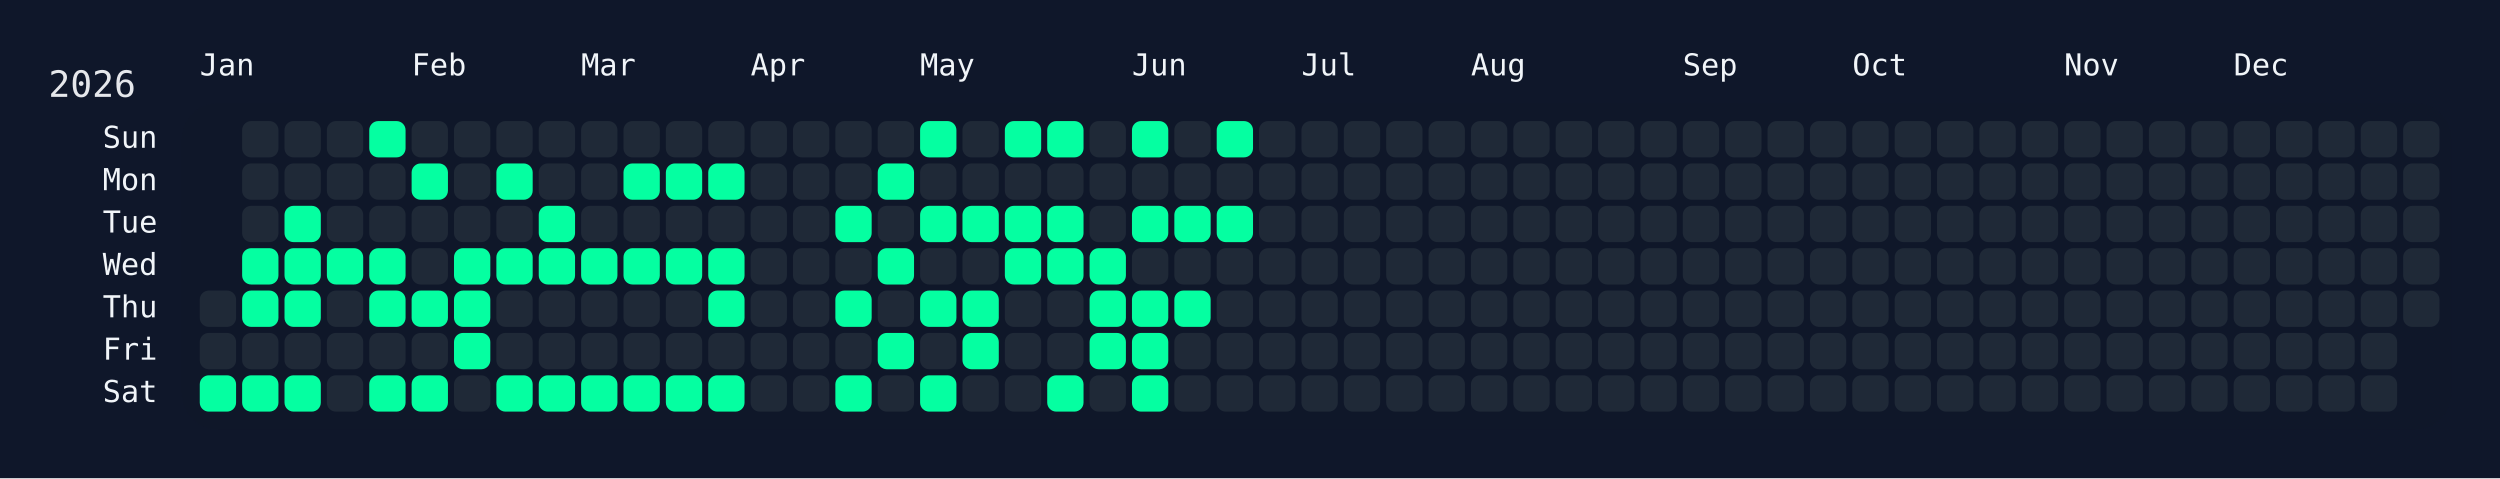
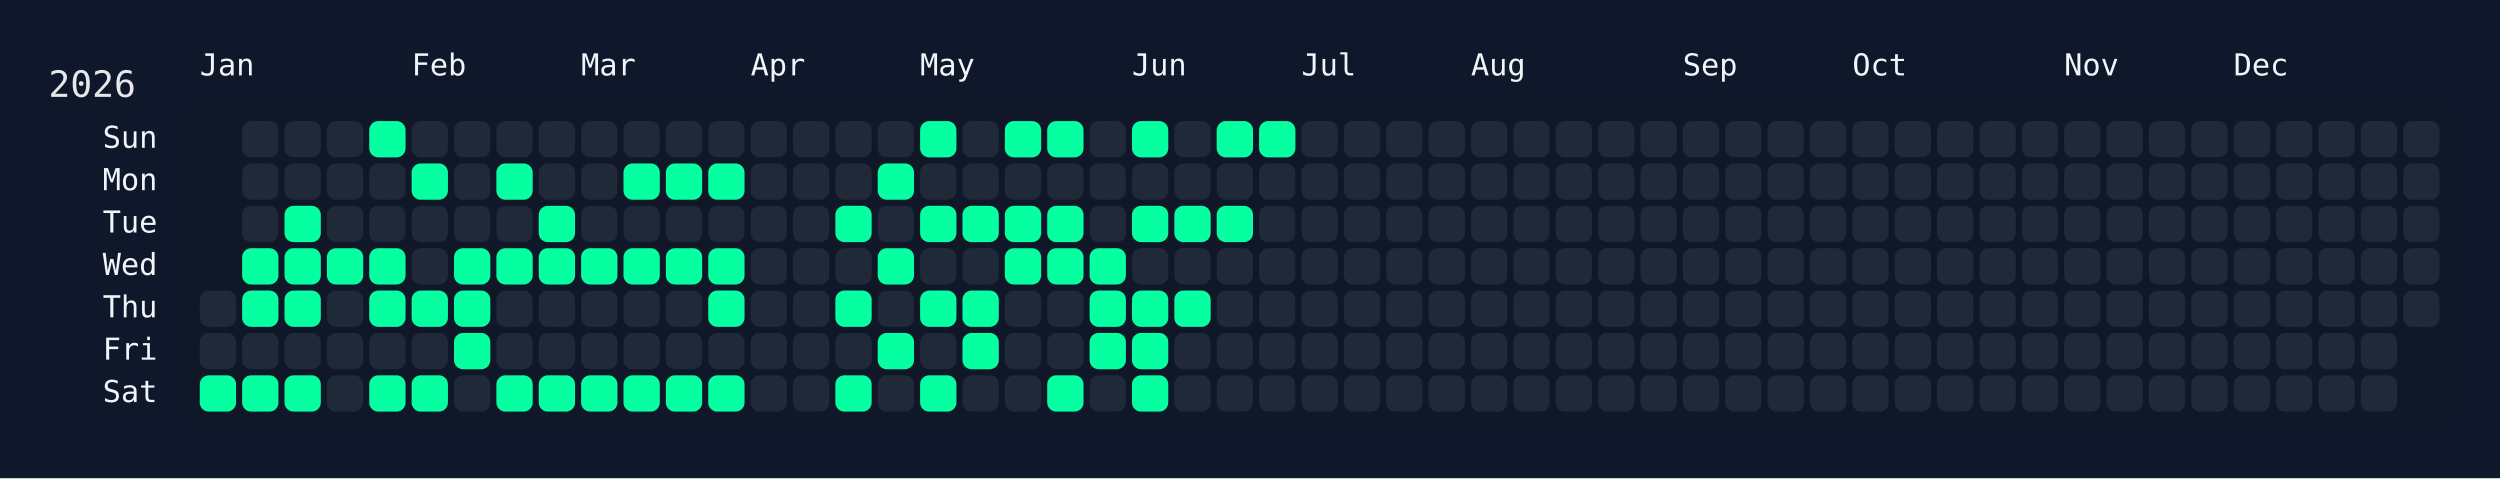
<svg xmlns="http://www.w3.org/2000/svg" width="826" height="158" viewBox="0 0 826 158">
  <rect width="826" height="158" fill="#0f172a" />
  <rect x="60" y="34" width="750" height="108" rx="12" ry="12" fill="rgba(15, 23, 42, 0.8)" />
  <text x="16" y="32" font-size="12" fill="#e5e7eb" font-family="JetBrains Mono, ui-monospace, SFMono-Regular, Menlo, Monaco, Consolas, monospace">2026</text>
  <text x="66" y="18" font-size="10" fill="#f1f5f9" font-family="JetBrains Mono, ui-monospace, SFMono-Regular, Menlo, Monaco, Consolas, monospace" dominant-baseline="hanging">Jan</text>
  <text x="136" y="18" font-size="10" fill="#f1f5f9" font-family="JetBrains Mono, ui-monospace, SFMono-Regular, Menlo, Monaco, Consolas, monospace" dominant-baseline="hanging">Feb</text>
  <text x="192" y="18" font-size="10" fill="#f1f5f9" font-family="JetBrains Mono, ui-monospace, SFMono-Regular, Menlo, Monaco, Consolas, monospace" dominant-baseline="hanging">Mar</text>
  <text x="248" y="18" font-size="10" fill="#f1f5f9" font-family="JetBrains Mono, ui-monospace, SFMono-Regular, Menlo, Monaco, Consolas, monospace" dominant-baseline="hanging">Apr</text>
  <text x="304" y="18" font-size="10" fill="#f1f5f9" font-family="JetBrains Mono, ui-monospace, SFMono-Regular, Menlo, Monaco, Consolas, monospace" dominant-baseline="hanging">May</text>
  <text x="374" y="18" font-size="10" fill="#f1f5f9" font-family="JetBrains Mono, ui-monospace, SFMono-Regular, Menlo, Monaco, Consolas, monospace" dominant-baseline="hanging">Jun</text>
  <text x="430" y="18" font-size="10" fill="#f1f5f9" font-family="JetBrains Mono, ui-monospace, SFMono-Regular, Menlo, Monaco, Consolas, monospace" dominant-baseline="hanging">Jul</text>
  <text x="486" y="18" font-size="10" fill="#f1f5f9" font-family="JetBrains Mono, ui-monospace, SFMono-Regular, Menlo, Monaco, Consolas, monospace" dominant-baseline="hanging">Aug</text>
  <text x="556" y="18" font-size="10" fill="#f1f5f9" font-family="JetBrains Mono, ui-monospace, SFMono-Regular, Menlo, Monaco, Consolas, monospace" dominant-baseline="hanging">Sep</text>
  <text x="612" y="18" font-size="10" fill="#f1f5f9" font-family="JetBrains Mono, ui-monospace, SFMono-Regular, Menlo, Monaco, Consolas, monospace" dominant-baseline="hanging">Oct</text>
  <text x="682" y="18" font-size="10" fill="#f1f5f9" font-family="JetBrains Mono, ui-monospace, SFMono-Regular, Menlo, Monaco, Consolas, monospace" dominant-baseline="hanging">Nov</text>
  <text x="738" y="18" font-size="10" fill="#f1f5f9" font-family="JetBrains Mono, ui-monospace, SFMono-Regular, Menlo, Monaco, Consolas, monospace" dominant-baseline="hanging">Dec</text>
  <text x="52" y="46.0" font-size="10" fill="#f1f5f9" font-family="JetBrains Mono, ui-monospace, SFMono-Regular, Menlo, Monaco, Consolas, monospace" text-anchor="end" dominant-baseline="middle">Sun</text>
  <text x="52" y="60.0" font-size="10" fill="#f1f5f9" font-family="JetBrains Mono, ui-monospace, SFMono-Regular, Menlo, Monaco, Consolas, monospace" text-anchor="end" dominant-baseline="middle">Mon</text>
  <text x="52" y="74.0" font-size="10" fill="#f1f5f9" font-family="JetBrains Mono, ui-monospace, SFMono-Regular, Menlo, Monaco, Consolas, monospace" text-anchor="end" dominant-baseline="middle">Tue</text>
  <text x="52" y="88.0" font-size="10" fill="#f1f5f9" font-family="JetBrains Mono, ui-monospace, SFMono-Regular, Menlo, Monaco, Consolas, monospace" text-anchor="end" dominant-baseline="middle">Wed</text>
  <text x="52" y="102.0" font-size="10" fill="#f1f5f9" font-family="JetBrains Mono, ui-monospace, SFMono-Regular, Menlo, Monaco, Consolas, monospace" text-anchor="end" dominant-baseline="middle">Thu</text>
  <text x="52" y="116.0" font-size="10" fill="#f1f5f9" font-family="JetBrains Mono, ui-monospace, SFMono-Regular, Menlo, Monaco, Consolas, monospace" text-anchor="end" dominant-baseline="middle">Fri</text>
  <text x="52" y="130.0" font-size="10" fill="#f1f5f9" font-family="JetBrains Mono, ui-monospace, SFMono-Regular, Menlo, Monaco, Consolas, monospace" text-anchor="end" dominant-baseline="middle">Sat</text>
  <g transform="translate(66,40)">
    <rect x="0" y="56" width="12" height="12" rx="3" ry="3" fill="#1f2937" data-date="2026-01-01" />
    <rect x="0" y="70" width="12" height="12" rx="3" ry="3" fill="#1f2937" data-date="2026-01-02" />
    <rect x="0" y="84" width="12" height="12" rx="3" ry="3" fill="#05ffa1" data-date="2026-01-03" />
    <rect x="14" y="0" width="12" height="12" rx="3" ry="3" fill="#1f2937" data-date="2026-01-04" />
    <rect x="14" y="14" width="12" height="12" rx="3" ry="3" fill="#1f2937" data-date="2026-01-05" />
    <rect x="14" y="28" width="12" height="12" rx="3" ry="3" fill="#1f2937" data-date="2026-01-06" />
    <rect x="14" y="42" width="12" height="12" rx="3" ry="3" fill="#05ffa1" data-date="2026-01-07" />
    <rect x="14" y="56" width="12" height="12" rx="3" ry="3" fill="#05ffa1" data-date="2026-01-08" />
    <rect x="14" y="70" width="12" height="12" rx="3" ry="3" fill="#1f2937" data-date="2026-01-09" />
    <rect x="14" y="84" width="12" height="12" rx="3" ry="3" fill="#05ffa1" data-date="2026-01-10" />
    <rect x="28" y="0" width="12" height="12" rx="3" ry="3" fill="#1f2937" data-date="2026-01-11" />
    <rect x="28" y="14" width="12" height="12" rx="3" ry="3" fill="#1f2937" data-date="2026-01-12" />
    <rect x="28" y="28" width="12" height="12" rx="3" ry="3" fill="#05ffa1" data-date="2026-01-13" />
    <rect x="28" y="42" width="12" height="12" rx="3" ry="3" fill="#05ffa1" data-date="2026-01-14" />
    <rect x="28" y="56" width="12" height="12" rx="3" ry="3" fill="#05ffa1" data-date="2026-01-15" />
    <rect x="28" y="70" width="12" height="12" rx="3" ry="3" fill="#1f2937" data-date="2026-01-16" />
    <rect x="28" y="84" width="12" height="12" rx="3" ry="3" fill="#05ffa1" data-date="2026-01-17" />
    <rect x="42" y="0" width="12" height="12" rx="3" ry="3" fill="#1f2937" data-date="2026-01-18" />
    <rect x="42" y="14" width="12" height="12" rx="3" ry="3" fill="#1f2937" data-date="2026-01-19" />
    <rect x="42" y="28" width="12" height="12" rx="3" ry="3" fill="#1f2937" data-date="2026-01-20" />
    <rect x="42" y="42" width="12" height="12" rx="3" ry="3" fill="#05ffa1" data-date="2026-01-21" />
    <rect x="42" y="56" width="12" height="12" rx="3" ry="3" fill="#1f2937" data-date="2026-01-22" />
    <rect x="42" y="70" width="12" height="12" rx="3" ry="3" fill="#1f2937" data-date="2026-01-23" />
    <rect x="42" y="84" width="12" height="12" rx="3" ry="3" fill="#1f2937" data-date="2026-01-24" />
    <rect x="56" y="0" width="12" height="12" rx="3" ry="3" fill="#05ffa1" data-date="2026-01-25" />
    <rect x="56" y="14" width="12" height="12" rx="3" ry="3" fill="#1f2937" data-date="2026-01-26" />
    <rect x="56" y="28" width="12" height="12" rx="3" ry="3" fill="#1f2937" data-date="2026-01-27" />
    <rect x="56" y="42" width="12" height="12" rx="3" ry="3" fill="#05ffa1" data-date="2026-01-28" />
    <rect x="56" y="56" width="12" height="12" rx="3" ry="3" fill="#05ffa1" data-date="2026-01-29" />
    <rect x="56" y="70" width="12" height="12" rx="3" ry="3" fill="#1f2937" data-date="2026-01-30" />
    <rect x="56" y="84" width="12" height="12" rx="3" ry="3" fill="#05ffa1" data-date="2026-01-31" />
    <rect x="70" y="0" width="12" height="12" rx="3" ry="3" fill="#1f2937" data-date="2026-02-01" />
    <rect x="70" y="14" width="12" height="12" rx="3" ry="3" fill="#05ffa1" data-date="2026-02-02" />
    <rect x="70" y="28" width="12" height="12" rx="3" ry="3" fill="#1f2937" data-date="2026-02-03" />
    <rect x="70" y="42" width="12" height="12" rx="3" ry="3" fill="#1f2937" data-date="2026-02-04" />
    <rect x="70" y="56" width="12" height="12" rx="3" ry="3" fill="#05ffa1" data-date="2026-02-05" />
    <rect x="70" y="70" width="12" height="12" rx="3" ry="3" fill="#1f2937" data-date="2026-02-06" />
    <rect x="70" y="84" width="12" height="12" rx="3" ry="3" fill="#05ffa1" data-date="2026-02-07" />
    <rect x="84" y="0" width="12" height="12" rx="3" ry="3" fill="#1f2937" data-date="2026-02-08" />
    <rect x="84" y="14" width="12" height="12" rx="3" ry="3" fill="#1f2937" data-date="2026-02-09" />
    <rect x="84" y="28" width="12" height="12" rx="3" ry="3" fill="#1f2937" data-date="2026-02-10" />
    <rect x="84" y="42" width="12" height="12" rx="3" ry="3" fill="#05ffa1" data-date="2026-02-11" />
    <rect x="84" y="56" width="12" height="12" rx="3" ry="3" fill="#05ffa1" data-date="2026-02-12" />
    <rect x="84" y="70" width="12" height="12" rx="3" ry="3" fill="#05ffa1" data-date="2026-02-13" />
    <rect x="84" y="84" width="12" height="12" rx="3" ry="3" fill="#1f2937" data-date="2026-02-14" />
    <rect x="98" y="0" width="12" height="12" rx="3" ry="3" fill="#1f2937" data-date="2026-02-15" />
    <rect x="98" y="14" width="12" height="12" rx="3" ry="3" fill="#05ffa1" data-date="2026-02-16" />
    <rect x="98" y="28" width="12" height="12" rx="3" ry="3" fill="#1f2937" data-date="2026-02-17" />
    <rect x="98" y="42" width="12" height="12" rx="3" ry="3" fill="#05ffa1" data-date="2026-02-18" />
    <rect x="98" y="56" width="12" height="12" rx="3" ry="3" fill="#1f2937" data-date="2026-02-19" />
    <rect x="98" y="70" width="12" height="12" rx="3" ry="3" fill="#1f2937" data-date="2026-02-20" />
    <rect x="98" y="84" width="12" height="12" rx="3" ry="3" fill="#05ffa1" data-date="2026-02-21" />
    <rect x="112" y="0" width="12" height="12" rx="3" ry="3" fill="#1f2937" data-date="2026-02-22" />
    <rect x="112" y="14" width="12" height="12" rx="3" ry="3" fill="#1f2937" data-date="2026-02-23" />
    <rect x="112" y="28" width="12" height="12" rx="3" ry="3" fill="#05ffa1" data-date="2026-02-24" />
    <rect x="112" y="42" width="12" height="12" rx="3" ry="3" fill="#05ffa1" data-date="2026-02-25" />
    <rect x="112" y="56" width="12" height="12" rx="3" ry="3" fill="#1f2937" data-date="2026-02-26" />
    <rect x="112" y="70" width="12" height="12" rx="3" ry="3" fill="#1f2937" data-date="2026-02-27" />
    <rect x="112" y="84" width="12" height="12" rx="3" ry="3" fill="#05ffa1" data-date="2026-02-28" />
    <rect x="126" y="0" width="12" height="12" rx="3" ry="3" fill="#1f2937" data-date="2026-03-01" />
    <rect x="126" y="14" width="12" height="12" rx="3" ry="3" fill="#1f2937" data-date="2026-03-02" />
    <rect x="126" y="28" width="12" height="12" rx="3" ry="3" fill="#1f2937" data-date="2026-03-03" />
    <rect x="126" y="42" width="12" height="12" rx="3" ry="3" fill="#05ffa1" data-date="2026-03-04" />
    <rect x="126" y="56" width="12" height="12" rx="3" ry="3" fill="#1f2937" data-date="2026-03-05" />
    <rect x="126" y="70" width="12" height="12" rx="3" ry="3" fill="#1f2937" data-date="2026-03-06" />
    <rect x="126" y="84" width="12" height="12" rx="3" ry="3" fill="#05ffa1" data-date="2026-03-07" />
    <rect x="140" y="0" width="12" height="12" rx="3" ry="3" fill="#1f2937" data-date="2026-03-08" />
    <rect x="140" y="14" width="12" height="12" rx="3" ry="3" fill="#05ffa1" data-date="2026-03-09" />
    <rect x="140" y="28" width="12" height="12" rx="3" ry="3" fill="#1f2937" data-date="2026-03-10" />
    <rect x="140" y="42" width="12" height="12" rx="3" ry="3" fill="#05ffa1" data-date="2026-03-11" />
    <rect x="140" y="56" width="12" height="12" rx="3" ry="3" fill="#1f2937" data-date="2026-03-12" />
    <rect x="140" y="70" width="12" height="12" rx="3" ry="3" fill="#1f2937" data-date="2026-03-13" />
    <rect x="140" y="84" width="12" height="12" rx="3" ry="3" fill="#05ffa1" data-date="2026-03-14" />
    <rect x="154" y="0" width="12" height="12" rx="3" ry="3" fill="#1f2937" data-date="2026-03-15" />
    <rect x="154" y="14" width="12" height="12" rx="3" ry="3" fill="#05ffa1" data-date="2026-03-16" />
    <rect x="154" y="28" width="12" height="12" rx="3" ry="3" fill="#1f2937" data-date="2026-03-17" />
    <rect x="154" y="42" width="12" height="12" rx="3" ry="3" fill="#05ffa1" data-date="2026-03-18" />
    <rect x="154" y="56" width="12" height="12" rx="3" ry="3" fill="#1f2937" data-date="2026-03-19" />
    <rect x="154" y="70" width="12" height="12" rx="3" ry="3" fill="#1f2937" data-date="2026-03-20" />
    <rect x="154" y="84" width="12" height="12" rx="3" ry="3" fill="#05ffa1" data-date="2026-03-21" />
    <rect x="168" y="0" width="12" height="12" rx="3" ry="3" fill="#1f2937" data-date="2026-03-22" />
    <rect x="168" y="14" width="12" height="12" rx="3" ry="3" fill="#05ffa1" data-date="2026-03-23" />
    <rect x="168" y="28" width="12" height="12" rx="3" ry="3" fill="#1f2937" data-date="2026-03-24" />
    <rect x="168" y="42" width="12" height="12" rx="3" ry="3" fill="#05ffa1" data-date="2026-03-25" />
    <rect x="168" y="56" width="12" height="12" rx="3" ry="3" fill="#05ffa1" data-date="2026-03-26" />
    <rect x="168" y="70" width="12" height="12" rx="3" ry="3" fill="#1f2937" data-date="2026-03-27" />
    <rect x="168" y="84" width="12" height="12" rx="3" ry="3" fill="#05ffa1" data-date="2026-03-28" />
    <rect x="182" y="0" width="12" height="12" rx="3" ry="3" fill="#1f2937" data-date="2026-03-29" />
    <rect x="182" y="14" width="12" height="12" rx="3" ry="3" fill="#1f2937" data-date="2026-03-30" />
    <rect x="182" y="28" width="12" height="12" rx="3" ry="3" fill="#1f2937" data-date="2026-03-31" />
    <rect x="182" y="42" width="12" height="12" rx="3" ry="3" fill="#1f2937" data-date="2026-04-01" />
    <rect x="182" y="56" width="12" height="12" rx="3" ry="3" fill="#1f2937" data-date="2026-04-02" />
    <rect x="182" y="70" width="12" height="12" rx="3" ry="3" fill="#1f2937" data-date="2026-04-03" />
    <rect x="182" y="84" width="12" height="12" rx="3" ry="3" fill="#1f2937" data-date="2026-04-04" />
    <rect x="196" y="0" width="12" height="12" rx="3" ry="3" fill="#1f2937" data-date="2026-04-05" />
    <rect x="196" y="14" width="12" height="12" rx="3" ry="3" fill="#1f2937" data-date="2026-04-06" />
    <rect x="196" y="28" width="12" height="12" rx="3" ry="3" fill="#1f2937" data-date="2026-04-07" />
    <rect x="196" y="42" width="12" height="12" rx="3" ry="3" fill="#1f2937" data-date="2026-04-08" />
    <rect x="196" y="56" width="12" height="12" rx="3" ry="3" fill="#1f2937" data-date="2026-04-09" />
    <rect x="196" y="70" width="12" height="12" rx="3" ry="3" fill="#1f2937" data-date="2026-04-10" />
    <rect x="196" y="84" width="12" height="12" rx="3" ry="3" fill="#1f2937" data-date="2026-04-11" />
    <rect x="210" y="0" width="12" height="12" rx="3" ry="3" fill="#1f2937" data-date="2026-04-12" />
    <rect x="210" y="14" width="12" height="12" rx="3" ry="3" fill="#1f2937" data-date="2026-04-13" />
    <rect x="210" y="28" width="12" height="12" rx="3" ry="3" fill="#05ffa1" data-date="2026-04-14" />
    <rect x="210" y="42" width="12" height="12" rx="3" ry="3" fill="#1f2937" data-date="2026-04-15" />
    <rect x="210" y="56" width="12" height="12" rx="3" ry="3" fill="#05ffa1" data-date="2026-04-16" />
    <rect x="210" y="70" width="12" height="12" rx="3" ry="3" fill="#1f2937" data-date="2026-04-17" />
    <rect x="210" y="84" width="12" height="12" rx="3" ry="3" fill="#05ffa1" data-date="2026-04-18" />
    <rect x="224" y="0" width="12" height="12" rx="3" ry="3" fill="#1f2937" data-date="2026-04-19" />
    <rect x="224" y="14" width="12" height="12" rx="3" ry="3" fill="#05ffa1" data-date="2026-04-20" />
    <rect x="224" y="28" width="12" height="12" rx="3" ry="3" fill="#1f2937" data-date="2026-04-21" />
    <rect x="224" y="42" width="12" height="12" rx="3" ry="3" fill="#05ffa1" data-date="2026-04-22" />
    <rect x="224" y="56" width="12" height="12" rx="3" ry="3" fill="#1f2937" data-date="2026-04-23" />
    <rect x="224" y="70" width="12" height="12" rx="3" ry="3" fill="#05ffa1" data-date="2026-04-24" />
    <rect x="224" y="84" width="12" height="12" rx="3" ry="3" fill="#1f2937" data-date="2026-04-25" />
    <rect x="238" y="0" width="12" height="12" rx="3" ry="3" fill="#05ffa1" data-date="2026-04-26" />
    <rect x="238" y="14" width="12" height="12" rx="3" ry="3" fill="#1f2937" data-date="2026-04-27" />
    <rect x="238" y="28" width="12" height="12" rx="3" ry="3" fill="#05ffa1" data-date="2026-04-28" />
    <rect x="238" y="42" width="12" height="12" rx="3" ry="3" fill="#1f2937" data-date="2026-04-29" />
    <rect x="238" y="56" width="12" height="12" rx="3" ry="3" fill="#05ffa1" data-date="2026-04-30" />
    <rect x="238" y="70" width="12" height="12" rx="3" ry="3" fill="#1f2937" data-date="2026-05-01" />
    <rect x="238" y="84" width="12" height="12" rx="3" ry="3" fill="#05ffa1" data-date="2026-05-02" />
    <rect x="252" y="0" width="12" height="12" rx="3" ry="3" fill="#1f2937" data-date="2026-05-03" />
    <rect x="252" y="14" width="12" height="12" rx="3" ry="3" fill="#1f2937" data-date="2026-05-04" />
    <rect x="252" y="28" width="12" height="12" rx="3" ry="3" fill="#05ffa1" data-date="2026-05-05" />
    <rect x="252" y="42" width="12" height="12" rx="3" ry="3" fill="#1f2937" data-date="2026-05-06" />
    <rect x="252" y="56" width="12" height="12" rx="3" ry="3" fill="#05ffa1" data-date="2026-05-07" />
    <rect x="252" y="70" width="12" height="12" rx="3" ry="3" fill="#05ffa1" data-date="2026-05-08" />
    <rect x="252" y="84" width="12" height="12" rx="3" ry="3" fill="#1f2937" data-date="2026-05-09" />
    <rect x="266" y="0" width="12" height="12" rx="3" ry="3" fill="#05ffa1" data-date="2026-05-10" />
    <rect x="266" y="14" width="12" height="12" rx="3" ry="3" fill="#1f2937" data-date="2026-05-11" />
    <rect x="266" y="28" width="12" height="12" rx="3" ry="3" fill="#05ffa1" data-date="2026-05-12" />
    <rect x="266" y="42" width="12" height="12" rx="3" ry="3" fill="#05ffa1" data-date="2026-05-13" />
    <rect x="266" y="56" width="12" height="12" rx="3" ry="3" fill="#1f2937" data-date="2026-05-14" />
    <rect x="266" y="70" width="12" height="12" rx="3" ry="3" fill="#1f2937" data-date="2026-05-15" />
    <rect x="266" y="84" width="12" height="12" rx="3" ry="3" fill="#1f2937" data-date="2026-05-16" />
    <rect x="280" y="0" width="12" height="12" rx="3" ry="3" fill="#05ffa1" data-date="2026-05-17" />
    <rect x="280" y="14" width="12" height="12" rx="3" ry="3" fill="#1f2937" data-date="2026-05-18" />
    <rect x="280" y="28" width="12" height="12" rx="3" ry="3" fill="#05ffa1" data-date="2026-05-19" />
    <rect x="280" y="42" width="12" height="12" rx="3" ry="3" fill="#05ffa1" data-date="2026-05-20" />
    <rect x="280" y="56" width="12" height="12" rx="3" ry="3" fill="#1f2937" data-date="2026-05-21" />
    <rect x="280" y="70" width="12" height="12" rx="3" ry="3" fill="#1f2937" data-date="2026-05-22" />
    <rect x="280" y="84" width="12" height="12" rx="3" ry="3" fill="#05ffa1" data-date="2026-05-23" />
    <rect x="294" y="0" width="12" height="12" rx="3" ry="3" fill="#1f2937" data-date="2026-05-24" />
    <rect x="294" y="14" width="12" height="12" rx="3" ry="3" fill="#1f2937" data-date="2026-05-25" />
    <rect x="294" y="28" width="12" height="12" rx="3" ry="3" fill="#1f2937" data-date="2026-05-26" />
    <rect x="294" y="42" width="12" height="12" rx="3" ry="3" fill="#05ffa1" data-date="2026-05-27" />
    <rect x="294" y="56" width="12" height="12" rx="3" ry="3" fill="#05ffa1" data-date="2026-05-28" />
    <rect x="294" y="70" width="12" height="12" rx="3" ry="3" fill="#05ffa1" data-date="2026-05-29" />
    <rect x="294" y="84" width="12" height="12" rx="3" ry="3" fill="#1f2937" data-date="2026-05-30" />
    <rect x="308" y="0" width="12" height="12" rx="3" ry="3" fill="#05ffa1" data-date="2026-05-31" />
    <rect x="308" y="14" width="12" height="12" rx="3" ry="3" fill="#1f2937" data-date="2026-06-01" />
    <rect x="308" y="28" width="12" height="12" rx="3" ry="3" fill="#05ffa1" data-date="2026-06-02" />
    <rect x="308" y="42" width="12" height="12" rx="3" ry="3" fill="#1f2937" data-date="2026-06-03" />
    <rect x="308" y="56" width="12" height="12" rx="3" ry="3" fill="#05ffa1" data-date="2026-06-04" />
    <rect x="308" y="70" width="12" height="12" rx="3" ry="3" fill="#05ffa1" data-date="2026-06-05" />
    <rect x="308" y="84" width="12" height="12" rx="3" ry="3" fill="#05ffa1" data-date="2026-06-06" />
    <rect x="322" y="0" width="12" height="12" rx="3" ry="3" fill="#1f2937" data-date="2026-06-07" />
    <rect x="322" y="14" width="12" height="12" rx="3" ry="3" fill="#1f2937" data-date="2026-06-08" />
    <rect x="322" y="28" width="12" height="12" rx="3" ry="3" fill="#05ffa1" data-date="2026-06-09" />
    <rect x="322" y="42" width="12" height="12" rx="3" ry="3" fill="#1f2937" data-date="2026-06-10" />
    <rect x="322" y="56" width="12" height="12" rx="3" ry="3" fill="#05ffa1" data-date="2026-06-11" />
    <rect x="322" y="70" width="12" height="12" rx="3" ry="3" fill="#1f2937" data-date="2026-06-12" />
    <rect x="322" y="84" width="12" height="12" rx="3" ry="3" fill="#1f2937" data-date="2026-06-13" />
    <rect x="336" y="0" width="12" height="12" rx="3" ry="3" fill="#05ffa1" data-date="2026-06-14" />
    <rect x="336" y="14" width="12" height="12" rx="3" ry="3" fill="#1f2937" data-date="2026-06-15" />
    <rect x="336" y="28" width="12" height="12" rx="3" ry="3" fill="#05ffa1" data-date="2026-06-16" />
    <rect x="336" y="42" width="12" height="12" rx="3" ry="3" fill="#1f2937" data-date="2026-06-17" />
    <rect x="336" y="56" width="12" height="12" rx="3" ry="3" fill="#1f2937" data-date="2026-06-18" />
    <rect x="336" y="70" width="12" height="12" rx="3" ry="3" fill="#1f2937" data-date="2026-06-19" />
    <rect x="336" y="84" width="12" height="12" rx="3" ry="3" fill="#1f2937" data-date="2026-06-20" />
-     <rect x="350" y="0" width="12" height="12" rx="3" ry="3" fill="#1f2937" data-date="2026-06-21" />
+     <rect x="350" y="0" width="12" height="12" rx="3" ry="3" fill="#05ffa1" data-date="2026-06-21" />
    <rect x="350" y="14" width="12" height="12" rx="3" ry="3" fill="#1f2937" data-date="2026-06-22" />
    <rect x="350" y="28" width="12" height="12" rx="3" ry="3" fill="#1f2937" data-date="2026-06-23" />
    <rect x="350" y="42" width="12" height="12" rx="3" ry="3" fill="#1f2937" data-date="2026-06-24" />
    <rect x="350" y="56" width="12" height="12" rx="3" ry="3" fill="#1f2937" data-date="2026-06-25" />
    <rect x="350" y="70" width="12" height="12" rx="3" ry="3" fill="#1f2937" data-date="2026-06-26" />
    <rect x="350" y="84" width="12" height="12" rx="3" ry="3" fill="#1f2937" data-date="2026-06-27" />
    <rect x="364" y="0" width="12" height="12" rx="3" ry="3" fill="#1f2937" data-date="2026-06-28" />
    <rect x="364" y="14" width="12" height="12" rx="3" ry="3" fill="#1f2937" data-date="2026-06-29" />
    <rect x="364" y="28" width="12" height="12" rx="3" ry="3" fill="#1f2937" data-date="2026-06-30" />
    <rect x="364" y="42" width="12" height="12" rx="3" ry="3" fill="#1f2937" data-date="2026-07-01" />
    <rect x="364" y="56" width="12" height="12" rx="3" ry="3" fill="#1f2937" data-date="2026-07-02" />
    <rect x="364" y="70" width="12" height="12" rx="3" ry="3" fill="#1f2937" data-date="2026-07-03" />
    <rect x="364" y="84" width="12" height="12" rx="3" ry="3" fill="#1f2937" data-date="2026-07-04" />
    <rect x="378" y="0" width="12" height="12" rx="3" ry="3" fill="#1f2937" data-date="2026-07-05" />
    <rect x="378" y="14" width="12" height="12" rx="3" ry="3" fill="#1f2937" data-date="2026-07-06" />
    <rect x="378" y="28" width="12" height="12" rx="3" ry="3" fill="#1f2937" data-date="2026-07-07" />
    <rect x="378" y="42" width="12" height="12" rx="3" ry="3" fill="#1f2937" data-date="2026-07-08" />
    <rect x="378" y="56" width="12" height="12" rx="3" ry="3" fill="#1f2937" data-date="2026-07-09" />
    <rect x="378" y="70" width="12" height="12" rx="3" ry="3" fill="#1f2937" data-date="2026-07-10" />
    <rect x="378" y="84" width="12" height="12" rx="3" ry="3" fill="#1f2937" data-date="2026-07-11" />
    <rect x="392" y="0" width="12" height="12" rx="3" ry="3" fill="#1f2937" data-date="2026-07-12" />
    <rect x="392" y="14" width="12" height="12" rx="3" ry="3" fill="#1f2937" data-date="2026-07-13" />
    <rect x="392" y="28" width="12" height="12" rx="3" ry="3" fill="#1f2937" data-date="2026-07-14" />
    <rect x="392" y="42" width="12" height="12" rx="3" ry="3" fill="#1f2937" data-date="2026-07-15" />
    <rect x="392" y="56" width="12" height="12" rx="3" ry="3" fill="#1f2937" data-date="2026-07-16" />
    <rect x="392" y="70" width="12" height="12" rx="3" ry="3" fill="#1f2937" data-date="2026-07-17" />
    <rect x="392" y="84" width="12" height="12" rx="3" ry="3" fill="#1f2937" data-date="2026-07-18" />
    <rect x="406" y="0" width="12" height="12" rx="3" ry="3" fill="#1f2937" data-date="2026-07-19" />
    <rect x="406" y="14" width="12" height="12" rx="3" ry="3" fill="#1f2937" data-date="2026-07-20" />
    <rect x="406" y="28" width="12" height="12" rx="3" ry="3" fill="#1f2937" data-date="2026-07-21" />
    <rect x="406" y="42" width="12" height="12" rx="3" ry="3" fill="#1f2937" data-date="2026-07-22" />
    <rect x="406" y="56" width="12" height="12" rx="3" ry="3" fill="#1f2937" data-date="2026-07-23" />
    <rect x="406" y="70" width="12" height="12" rx="3" ry="3" fill="#1f2937" data-date="2026-07-24" />
    <rect x="406" y="84" width="12" height="12" rx="3" ry="3" fill="#1f2937" data-date="2026-07-25" />
    <rect x="420" y="0" width="12" height="12" rx="3" ry="3" fill="#1f2937" data-date="2026-07-26" />
    <rect x="420" y="14" width="12" height="12" rx="3" ry="3" fill="#1f2937" data-date="2026-07-27" />
    <rect x="420" y="28" width="12" height="12" rx="3" ry="3" fill="#1f2937" data-date="2026-07-28" />
    <rect x="420" y="42" width="12" height="12" rx="3" ry="3" fill="#1f2937" data-date="2026-07-29" />
    <rect x="420" y="56" width="12" height="12" rx="3" ry="3" fill="#1f2937" data-date="2026-07-30" />
    <rect x="420" y="70" width="12" height="12" rx="3" ry="3" fill="#1f2937" data-date="2026-07-31" />
    <rect x="420" y="84" width="12" height="12" rx="3" ry="3" fill="#1f2937" data-date="2026-08-01" />
    <rect x="434" y="0" width="12" height="12" rx="3" ry="3" fill="#1f2937" data-date="2026-08-02" />
    <rect x="434" y="14" width="12" height="12" rx="3" ry="3" fill="#1f2937" data-date="2026-08-03" />
    <rect x="434" y="28" width="12" height="12" rx="3" ry="3" fill="#1f2937" data-date="2026-08-04" />
    <rect x="434" y="42" width="12" height="12" rx="3" ry="3" fill="#1f2937" data-date="2026-08-05" />
    <rect x="434" y="56" width="12" height="12" rx="3" ry="3" fill="#1f2937" data-date="2026-08-06" />
    <rect x="434" y="70" width="12" height="12" rx="3" ry="3" fill="#1f2937" data-date="2026-08-07" />
    <rect x="434" y="84" width="12" height="12" rx="3" ry="3" fill="#1f2937" data-date="2026-08-08" />
    <rect x="448" y="0" width="12" height="12" rx="3" ry="3" fill="#1f2937" data-date="2026-08-09" />
    <rect x="448" y="14" width="12" height="12" rx="3" ry="3" fill="#1f2937" data-date="2026-08-10" />
    <rect x="448" y="28" width="12" height="12" rx="3" ry="3" fill="#1f2937" data-date="2026-08-11" />
    <rect x="448" y="42" width="12" height="12" rx="3" ry="3" fill="#1f2937" data-date="2026-08-12" />
    <rect x="448" y="56" width="12" height="12" rx="3" ry="3" fill="#1f2937" data-date="2026-08-13" />
    <rect x="448" y="70" width="12" height="12" rx="3" ry="3" fill="#1f2937" data-date="2026-08-14" />
    <rect x="448" y="84" width="12" height="12" rx="3" ry="3" fill="#1f2937" data-date="2026-08-15" />
    <rect x="462" y="0" width="12" height="12" rx="3" ry="3" fill="#1f2937" data-date="2026-08-16" />
    <rect x="462" y="14" width="12" height="12" rx="3" ry="3" fill="#1f2937" data-date="2026-08-17" />
    <rect x="462" y="28" width="12" height="12" rx="3" ry="3" fill="#1f2937" data-date="2026-08-18" />
    <rect x="462" y="42" width="12" height="12" rx="3" ry="3" fill="#1f2937" data-date="2026-08-19" />
    <rect x="462" y="56" width="12" height="12" rx="3" ry="3" fill="#1f2937" data-date="2026-08-20" />
    <rect x="462" y="70" width="12" height="12" rx="3" ry="3" fill="#1f2937" data-date="2026-08-21" />
    <rect x="462" y="84" width="12" height="12" rx="3" ry="3" fill="#1f2937" data-date="2026-08-22" />
    <rect x="476" y="0" width="12" height="12" rx="3" ry="3" fill="#1f2937" data-date="2026-08-23" />
    <rect x="476" y="14" width="12" height="12" rx="3" ry="3" fill="#1f2937" data-date="2026-08-24" />
    <rect x="476" y="28" width="12" height="12" rx="3" ry="3" fill="#1f2937" data-date="2026-08-25" />
    <rect x="476" y="42" width="12" height="12" rx="3" ry="3" fill="#1f2937" data-date="2026-08-26" />
    <rect x="476" y="56" width="12" height="12" rx="3" ry="3" fill="#1f2937" data-date="2026-08-27" />
    <rect x="476" y="70" width="12" height="12" rx="3" ry="3" fill="#1f2937" data-date="2026-08-28" />
    <rect x="476" y="84" width="12" height="12" rx="3" ry="3" fill="#1f2937" data-date="2026-08-29" />
    <rect x="490" y="0" width="12" height="12" rx="3" ry="3" fill="#1f2937" data-date="2026-08-30" />
    <rect x="490" y="14" width="12" height="12" rx="3" ry="3" fill="#1f2937" data-date="2026-08-31" />
    <rect x="490" y="28" width="12" height="12" rx="3" ry="3" fill="#1f2937" data-date="2026-09-01" />
    <rect x="490" y="42" width="12" height="12" rx="3" ry="3" fill="#1f2937" data-date="2026-09-02" />
    <rect x="490" y="56" width="12" height="12" rx="3" ry="3" fill="#1f2937" data-date="2026-09-03" />
    <rect x="490" y="70" width="12" height="12" rx="3" ry="3" fill="#1f2937" data-date="2026-09-04" />
    <rect x="490" y="84" width="12" height="12" rx="3" ry="3" fill="#1f2937" data-date="2026-09-05" />
    <rect x="504" y="0" width="12" height="12" rx="3" ry="3" fill="#1f2937" data-date="2026-09-06" />
    <rect x="504" y="14" width="12" height="12" rx="3" ry="3" fill="#1f2937" data-date="2026-09-07" />
    <rect x="504" y="28" width="12" height="12" rx="3" ry="3" fill="#1f2937" data-date="2026-09-08" />
    <rect x="504" y="42" width="12" height="12" rx="3" ry="3" fill="#1f2937" data-date="2026-09-09" />
    <rect x="504" y="56" width="12" height="12" rx="3" ry="3" fill="#1f2937" data-date="2026-09-10" />
    <rect x="504" y="70" width="12" height="12" rx="3" ry="3" fill="#1f2937" data-date="2026-09-11" />
    <rect x="504" y="84" width="12" height="12" rx="3" ry="3" fill="#1f2937" data-date="2026-09-12" />
    <rect x="518" y="0" width="12" height="12" rx="3" ry="3" fill="#1f2937" data-date="2026-09-13" />
    <rect x="518" y="14" width="12" height="12" rx="3" ry="3" fill="#1f2937" data-date="2026-09-14" />
    <rect x="518" y="28" width="12" height="12" rx="3" ry="3" fill="#1f2937" data-date="2026-09-15" />
    <rect x="518" y="42" width="12" height="12" rx="3" ry="3" fill="#1f2937" data-date="2026-09-16" />
    <rect x="518" y="56" width="12" height="12" rx="3" ry="3" fill="#1f2937" data-date="2026-09-17" />
    <rect x="518" y="70" width="12" height="12" rx="3" ry="3" fill="#1f2937" data-date="2026-09-18" />
    <rect x="518" y="84" width="12" height="12" rx="3" ry="3" fill="#1f2937" data-date="2026-09-19" />
    <rect x="532" y="0" width="12" height="12" rx="3" ry="3" fill="#1f2937" data-date="2026-09-20" />
    <rect x="532" y="14" width="12" height="12" rx="3" ry="3" fill="#1f2937" data-date="2026-09-21" />
    <rect x="532" y="28" width="12" height="12" rx="3" ry="3" fill="#1f2937" data-date="2026-09-22" />
    <rect x="532" y="42" width="12" height="12" rx="3" ry="3" fill="#1f2937" data-date="2026-09-23" />
    <rect x="532" y="56" width="12" height="12" rx="3" ry="3" fill="#1f2937" data-date="2026-09-24" />
    <rect x="532" y="70" width="12" height="12" rx="3" ry="3" fill="#1f2937" data-date="2026-09-25" />
    <rect x="532" y="84" width="12" height="12" rx="3" ry="3" fill="#1f2937" data-date="2026-09-26" />
    <rect x="546" y="0" width="12" height="12" rx="3" ry="3" fill="#1f2937" data-date="2026-09-27" />
    <rect x="546" y="14" width="12" height="12" rx="3" ry="3" fill="#1f2937" data-date="2026-09-28" />
    <rect x="546" y="28" width="12" height="12" rx="3" ry="3" fill="#1f2937" data-date="2026-09-29" />
    <rect x="546" y="42" width="12" height="12" rx="3" ry="3" fill="#1f2937" data-date="2026-09-30" />
    <rect x="546" y="56" width="12" height="12" rx="3" ry="3" fill="#1f2937" data-date="2026-10-01" />
    <rect x="546" y="70" width="12" height="12" rx="3" ry="3" fill="#1f2937" data-date="2026-10-02" />
    <rect x="546" y="84" width="12" height="12" rx="3" ry="3" fill="#1f2937" data-date="2026-10-03" />
    <rect x="560" y="0" width="12" height="12" rx="3" ry="3" fill="#1f2937" data-date="2026-10-04" />
    <rect x="560" y="14" width="12" height="12" rx="3" ry="3" fill="#1f2937" data-date="2026-10-05" />
    <rect x="560" y="28" width="12" height="12" rx="3" ry="3" fill="#1f2937" data-date="2026-10-06" />
    <rect x="560" y="42" width="12" height="12" rx="3" ry="3" fill="#1f2937" data-date="2026-10-07" />
    <rect x="560" y="56" width="12" height="12" rx="3" ry="3" fill="#1f2937" data-date="2026-10-08" />
    <rect x="560" y="70" width="12" height="12" rx="3" ry="3" fill="#1f2937" data-date="2026-10-09" />
    <rect x="560" y="84" width="12" height="12" rx="3" ry="3" fill="#1f2937" data-date="2026-10-10" />
    <rect x="574" y="0" width="12" height="12" rx="3" ry="3" fill="#1f2937" data-date="2026-10-11" />
    <rect x="574" y="14" width="12" height="12" rx="3" ry="3" fill="#1f2937" data-date="2026-10-12" />
    <rect x="574" y="28" width="12" height="12" rx="3" ry="3" fill="#1f2937" data-date="2026-10-13" />
    <rect x="574" y="42" width="12" height="12" rx="3" ry="3" fill="#1f2937" data-date="2026-10-14" />
    <rect x="574" y="56" width="12" height="12" rx="3" ry="3" fill="#1f2937" data-date="2026-10-15" />
    <rect x="574" y="70" width="12" height="12" rx="3" ry="3" fill="#1f2937" data-date="2026-10-16" />
    <rect x="574" y="84" width="12" height="12" rx="3" ry="3" fill="#1f2937" data-date="2026-10-17" />
    <rect x="588" y="0" width="12" height="12" rx="3" ry="3" fill="#1f2937" data-date="2026-10-18" />
    <rect x="588" y="14" width="12" height="12" rx="3" ry="3" fill="#1f2937" data-date="2026-10-19" />
    <rect x="588" y="28" width="12" height="12" rx="3" ry="3" fill="#1f2937" data-date="2026-10-20" />
    <rect x="588" y="42" width="12" height="12" rx="3" ry="3" fill="#1f2937" data-date="2026-10-21" />
    <rect x="588" y="56" width="12" height="12" rx="3" ry="3" fill="#1f2937" data-date="2026-10-22" />
    <rect x="588" y="70" width="12" height="12" rx="3" ry="3" fill="#1f2937" data-date="2026-10-23" />
    <rect x="588" y="84" width="12" height="12" rx="3" ry="3" fill="#1f2937" data-date="2026-10-24" />
    <rect x="602" y="0" width="12" height="12" rx="3" ry="3" fill="#1f2937" data-date="2026-10-25" />
    <rect x="602" y="14" width="12" height="12" rx="3" ry="3" fill="#1f2937" data-date="2026-10-26" />
    <rect x="602" y="28" width="12" height="12" rx="3" ry="3" fill="#1f2937" data-date="2026-10-27" />
    <rect x="602" y="42" width="12" height="12" rx="3" ry="3" fill="#1f2937" data-date="2026-10-28" />
    <rect x="602" y="56" width="12" height="12" rx="3" ry="3" fill="#1f2937" data-date="2026-10-29" />
    <rect x="602" y="70" width="12" height="12" rx="3" ry="3" fill="#1f2937" data-date="2026-10-30" />
    <rect x="602" y="84" width="12" height="12" rx="3" ry="3" fill="#1f2937" data-date="2026-10-31" />
    <rect x="616" y="0" width="12" height="12" rx="3" ry="3" fill="#1f2937" data-date="2026-11-01" />
    <rect x="616" y="14" width="12" height="12" rx="3" ry="3" fill="#1f2937" data-date="2026-11-02" />
    <rect x="616" y="28" width="12" height="12" rx="3" ry="3" fill="#1f2937" data-date="2026-11-03" />
    <rect x="616" y="42" width="12" height="12" rx="3" ry="3" fill="#1f2937" data-date="2026-11-04" />
    <rect x="616" y="56" width="12" height="12" rx="3" ry="3" fill="#1f2937" data-date="2026-11-05" />
    <rect x="616" y="70" width="12" height="12" rx="3" ry="3" fill="#1f2937" data-date="2026-11-06" />
    <rect x="616" y="84" width="12" height="12" rx="3" ry="3" fill="#1f2937" data-date="2026-11-07" />
    <rect x="630" y="0" width="12" height="12" rx="3" ry="3" fill="#1f2937" data-date="2026-11-08" />
    <rect x="630" y="14" width="12" height="12" rx="3" ry="3" fill="#1f2937" data-date="2026-11-09" />
    <rect x="630" y="28" width="12" height="12" rx="3" ry="3" fill="#1f2937" data-date="2026-11-10" />
    <rect x="630" y="42" width="12" height="12" rx="3" ry="3" fill="#1f2937" data-date="2026-11-11" />
    <rect x="630" y="56" width="12" height="12" rx="3" ry="3" fill="#1f2937" data-date="2026-11-12" />
    <rect x="630" y="70" width="12" height="12" rx="3" ry="3" fill="#1f2937" data-date="2026-11-13" />
    <rect x="630" y="84" width="12" height="12" rx="3" ry="3" fill="#1f2937" data-date="2026-11-14" />
    <rect x="644" y="0" width="12" height="12" rx="3" ry="3" fill="#1f2937" data-date="2026-11-15" />
    <rect x="644" y="14" width="12" height="12" rx="3" ry="3" fill="#1f2937" data-date="2026-11-16" />
    <rect x="644" y="28" width="12" height="12" rx="3" ry="3" fill="#1f2937" data-date="2026-11-17" />
    <rect x="644" y="42" width="12" height="12" rx="3" ry="3" fill="#1f2937" data-date="2026-11-18" />
    <rect x="644" y="56" width="12" height="12" rx="3" ry="3" fill="#1f2937" data-date="2026-11-19" />
    <rect x="644" y="70" width="12" height="12" rx="3" ry="3" fill="#1f2937" data-date="2026-11-20" />
    <rect x="644" y="84" width="12" height="12" rx="3" ry="3" fill="#1f2937" data-date="2026-11-21" />
    <rect x="658" y="0" width="12" height="12" rx="3" ry="3" fill="#1f2937" data-date="2026-11-22" />
    <rect x="658" y="14" width="12" height="12" rx="3" ry="3" fill="#1f2937" data-date="2026-11-23" />
    <rect x="658" y="28" width="12" height="12" rx="3" ry="3" fill="#1f2937" data-date="2026-11-24" />
    <rect x="658" y="42" width="12" height="12" rx="3" ry="3" fill="#1f2937" data-date="2026-11-25" />
    <rect x="658" y="56" width="12" height="12" rx="3" ry="3" fill="#1f2937" data-date="2026-11-26" />
    <rect x="658" y="70" width="12" height="12" rx="3" ry="3" fill="#1f2937" data-date="2026-11-27" />
    <rect x="658" y="84" width="12" height="12" rx="3" ry="3" fill="#1f2937" data-date="2026-11-28" />
    <rect x="672" y="0" width="12" height="12" rx="3" ry="3" fill="#1f2937" data-date="2026-11-29" />
    <rect x="672" y="14" width="12" height="12" rx="3" ry="3" fill="#1f2937" data-date="2026-11-30" />
    <rect x="672" y="28" width="12" height="12" rx="3" ry="3" fill="#1f2937" data-date="2026-12-01" />
    <rect x="672" y="42" width="12" height="12" rx="3" ry="3" fill="#1f2937" data-date="2026-12-02" />
    <rect x="672" y="56" width="12" height="12" rx="3" ry="3" fill="#1f2937" data-date="2026-12-03" />
    <rect x="672" y="70" width="12" height="12" rx="3" ry="3" fill="#1f2937" data-date="2026-12-04" />
    <rect x="672" y="84" width="12" height="12" rx="3" ry="3" fill="#1f2937" data-date="2026-12-05" />
    <rect x="686" y="0" width="12" height="12" rx="3" ry="3" fill="#1f2937" data-date="2026-12-06" />
    <rect x="686" y="14" width="12" height="12" rx="3" ry="3" fill="#1f2937" data-date="2026-12-07" />
    <rect x="686" y="28" width="12" height="12" rx="3" ry="3" fill="#1f2937" data-date="2026-12-08" />
    <rect x="686" y="42" width="12" height="12" rx="3" ry="3" fill="#1f2937" data-date="2026-12-09" />
    <rect x="686" y="56" width="12" height="12" rx="3" ry="3" fill="#1f2937" data-date="2026-12-10" />
    <rect x="686" y="70" width="12" height="12" rx="3" ry="3" fill="#1f2937" data-date="2026-12-11" />
    <rect x="686" y="84" width="12" height="12" rx="3" ry="3" fill="#1f2937" data-date="2026-12-12" />
    <rect x="700" y="0" width="12" height="12" rx="3" ry="3" fill="#1f2937" data-date="2026-12-13" />
    <rect x="700" y="14" width="12" height="12" rx="3" ry="3" fill="#1f2937" data-date="2026-12-14" />
    <rect x="700" y="28" width="12" height="12" rx="3" ry="3" fill="#1f2937" data-date="2026-12-15" />
    <rect x="700" y="42" width="12" height="12" rx="3" ry="3" fill="#1f2937" data-date="2026-12-16" />
    <rect x="700" y="56" width="12" height="12" rx="3" ry="3" fill="#1f2937" data-date="2026-12-17" />
    <rect x="700" y="70" width="12" height="12" rx="3" ry="3" fill="#1f2937" data-date="2026-12-18" />
    <rect x="700" y="84" width="12" height="12" rx="3" ry="3" fill="#1f2937" data-date="2026-12-19" />
    <rect x="714" y="0" width="12" height="12" rx="3" ry="3" fill="#1f2937" data-date="2026-12-20" />
    <rect x="714" y="14" width="12" height="12" rx="3" ry="3" fill="#1f2937" data-date="2026-12-21" />
    <rect x="714" y="28" width="12" height="12" rx="3" ry="3" fill="#1f2937" data-date="2026-12-22" />
    <rect x="714" y="42" width="12" height="12" rx="3" ry="3" fill="#1f2937" data-date="2026-12-23" />
    <rect x="714" y="56" width="12" height="12" rx="3" ry="3" fill="#1f2937" data-date="2026-12-24" />
    <rect x="714" y="70" width="12" height="12" rx="3" ry="3" fill="#1f2937" data-date="2026-12-25" />
    <rect x="714" y="84" width="12" height="12" rx="3" ry="3" fill="#1f2937" data-date="2026-12-26" />
    <rect x="728" y="0" width="12" height="12" rx="3" ry="3" fill="#1f2937" data-date="2026-12-27" />
    <rect x="728" y="14" width="12" height="12" rx="3" ry="3" fill="#1f2937" data-date="2026-12-28" />
    <rect x="728" y="28" width="12" height="12" rx="3" ry="3" fill="#1f2937" data-date="2026-12-29" />
    <rect x="728" y="42" width="12" height="12" rx="3" ry="3" fill="#1f2937" data-date="2026-12-30" />
    <rect x="728" y="56" width="12" height="12" rx="3" ry="3" fill="#1f2937" data-date="2026-12-31" />
  </g>
</svg>
